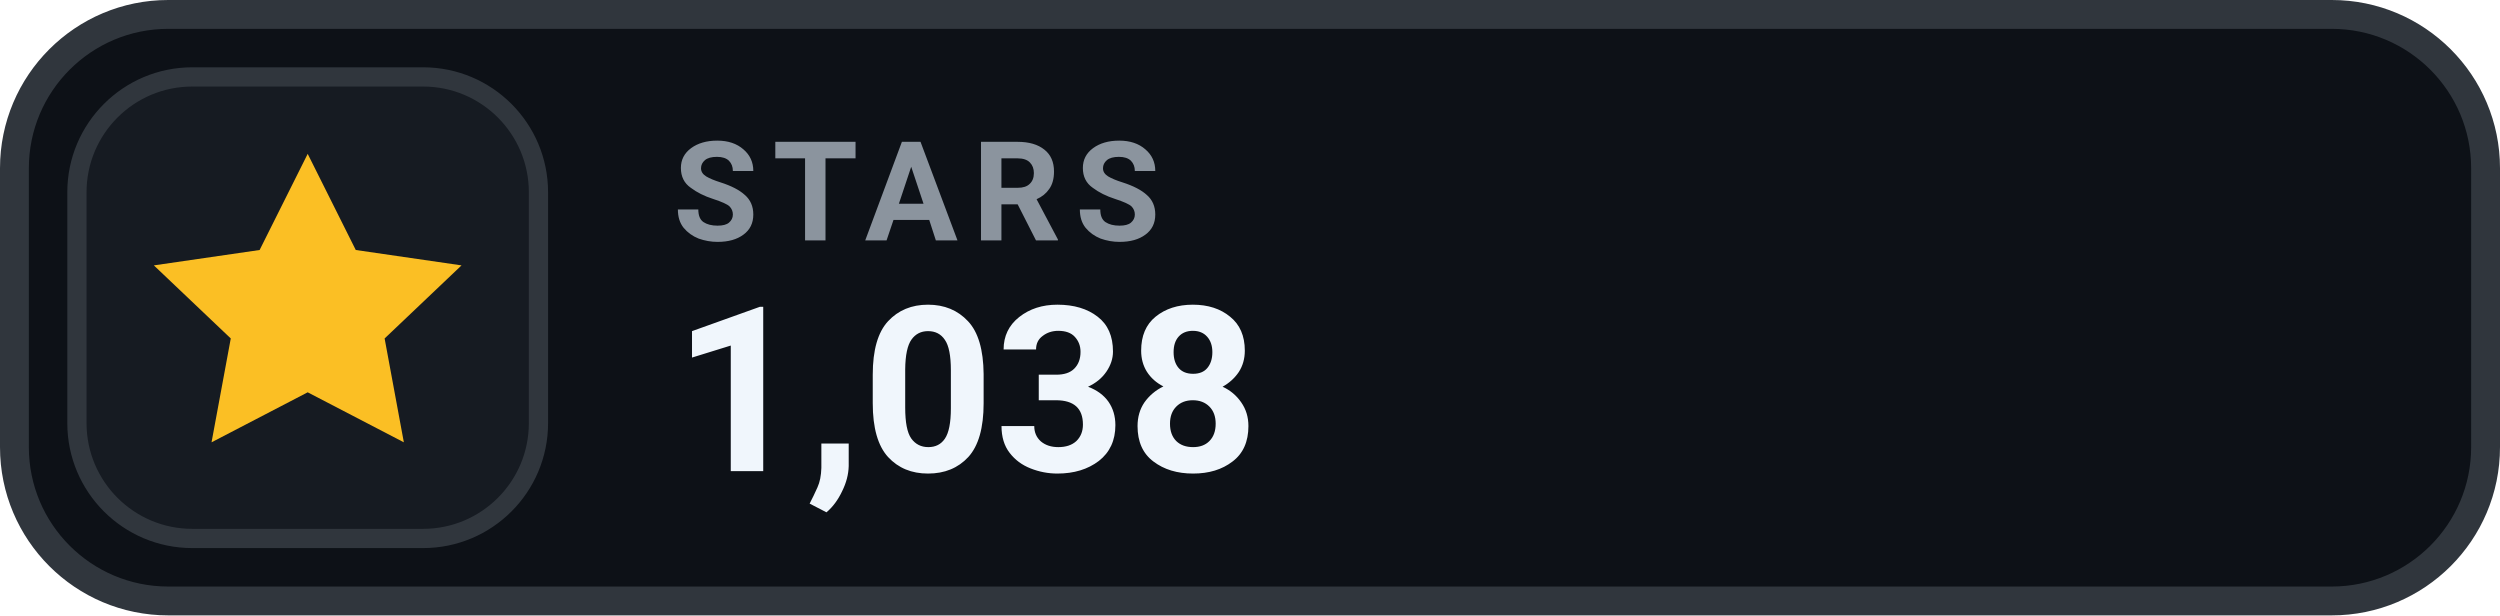
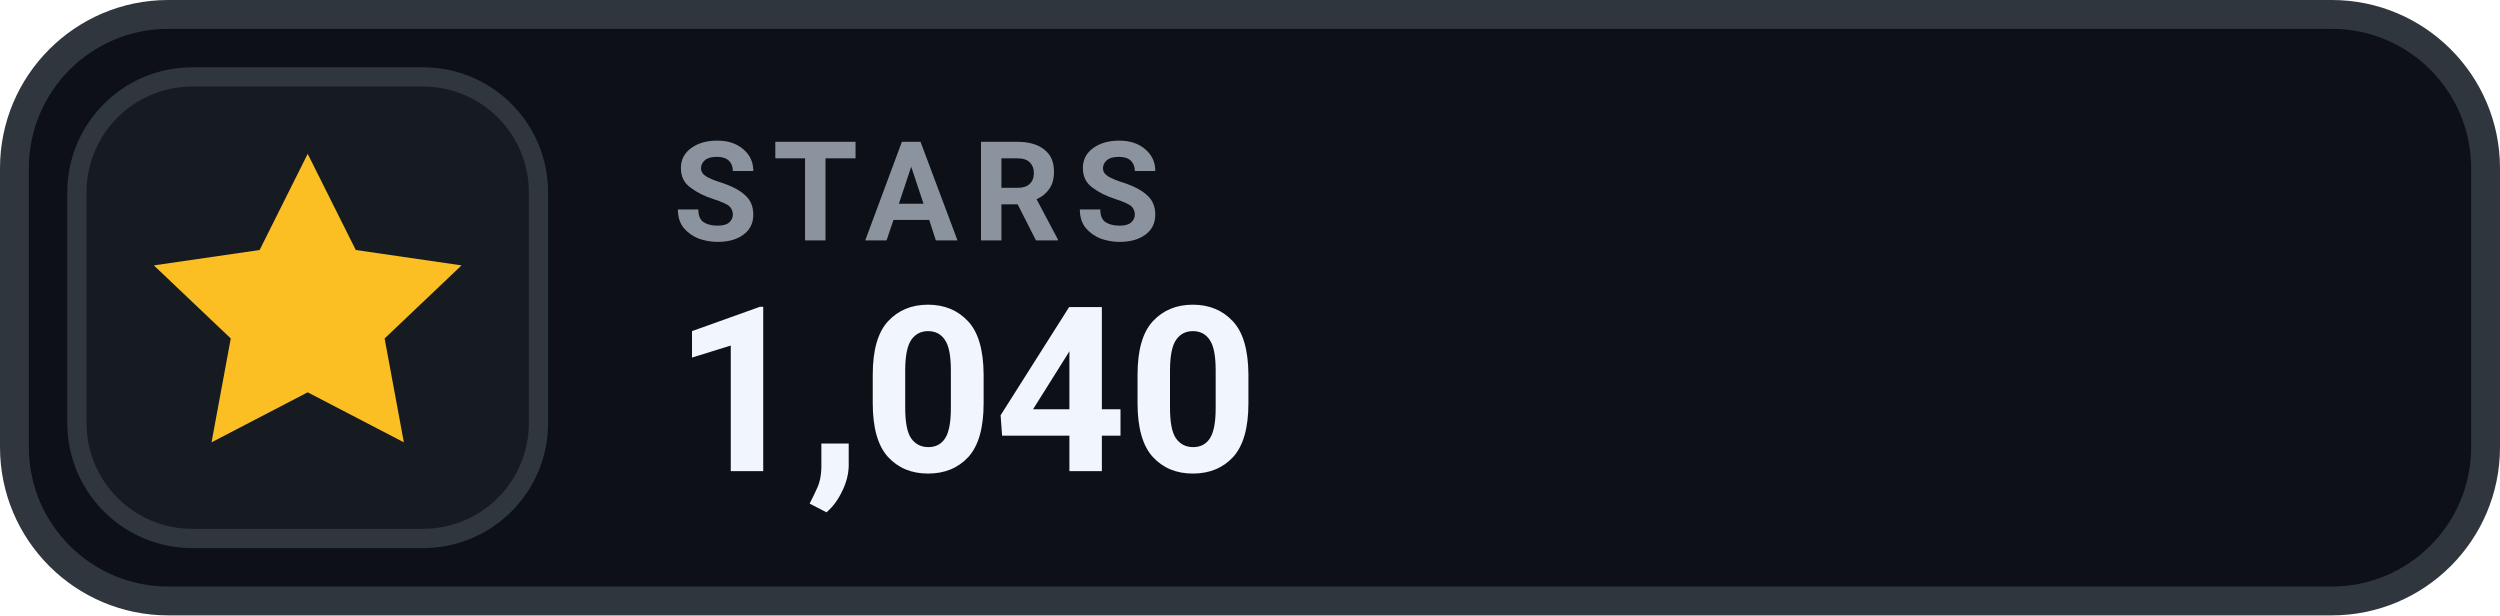
- <svg xmlns="http://www.w3.org/2000/svg" width="130" height="32" viewBox="0 0 130 32" role="img" aria-label="STARS 1,038">
+ <svg xmlns="http://www.w3.org/2000/svg" width="130" height="32" viewBox="0 0 130 32" role="img" aria-label="STARS 1,040">
  <rect x=".75" y=".75" width="128.5" height="30.5" rx="8" fill="#0D1117" stroke="#30363D" stroke-width="1.5" />
  <rect x="4" y="4" width="24" height="24" rx="6" fill="#161B22" stroke="#30363D" stroke-width="1" />
  <g transform="translate(16 16)" style="color:#FBBF24;">
    <path d="M0 -8 l2.5 5 5.5 .8 -4 3.8 1 5.4 -5 -2.6 -5 2.6 1 -5.4 -4 -3.8 5.5 -.8 Z" fill="currentColor" />
  </g>
  <text x="35" y="12.5" fill="#8B949E" font-family="-apple-system,BlinkMacSystemFont,'Segoe UI',Roboto,Helvetica,Arial,sans-serif" font-size="7.2" font-weight="700" letter-spacing=".75">STARS</text>
-   <text x="35" y="24.5" fill="#F0F6FC" font-family="-apple-system,BlinkMacSystemFont,'Segoe UI',Roboto,Helvetica,Arial,sans-serif" font-size="12" font-weight="700">1,038</text>
+   <text x="35" y="24.5" fill="#F0F6FC" font-family="-apple-system,BlinkMacSystemFont,'Segoe UI',Roboto,Helvetica,Arial,sans-serif" font-size="12" font-weight="700">1,040</text>
</svg>
